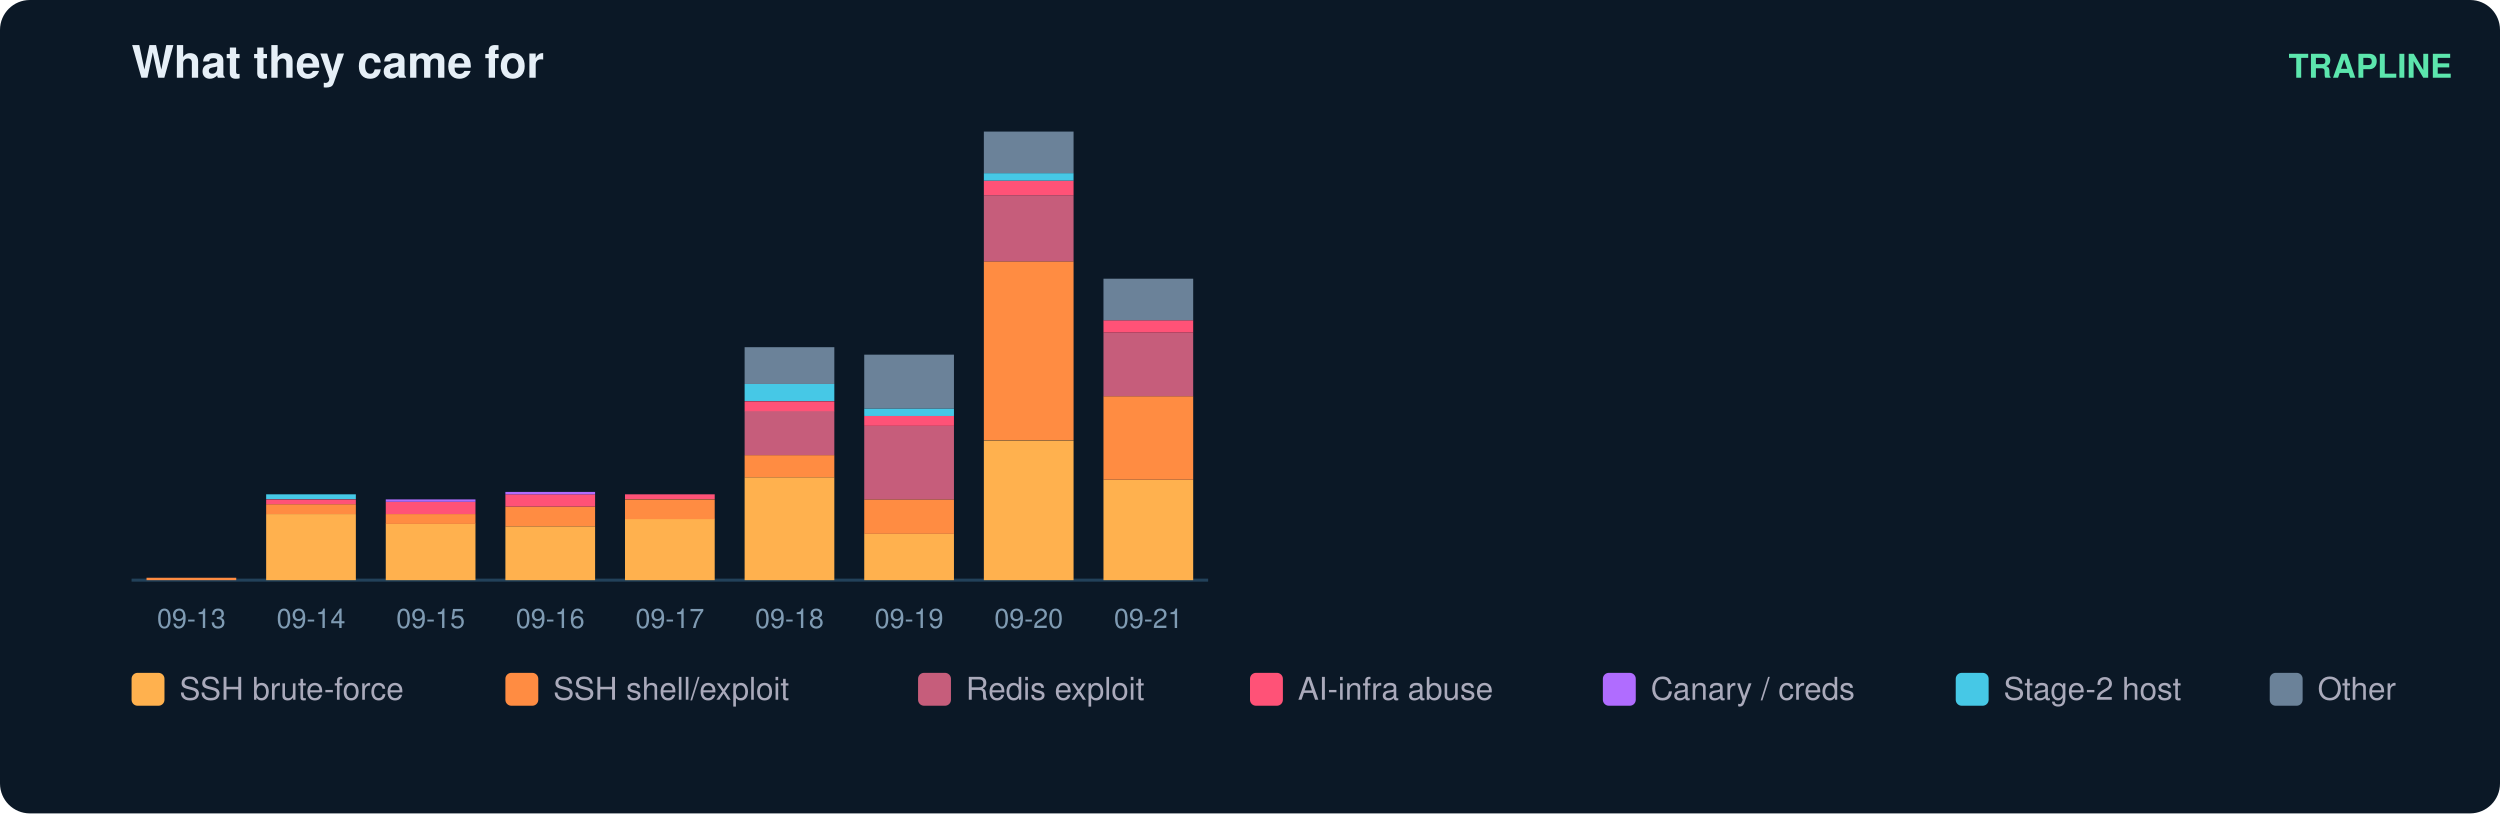
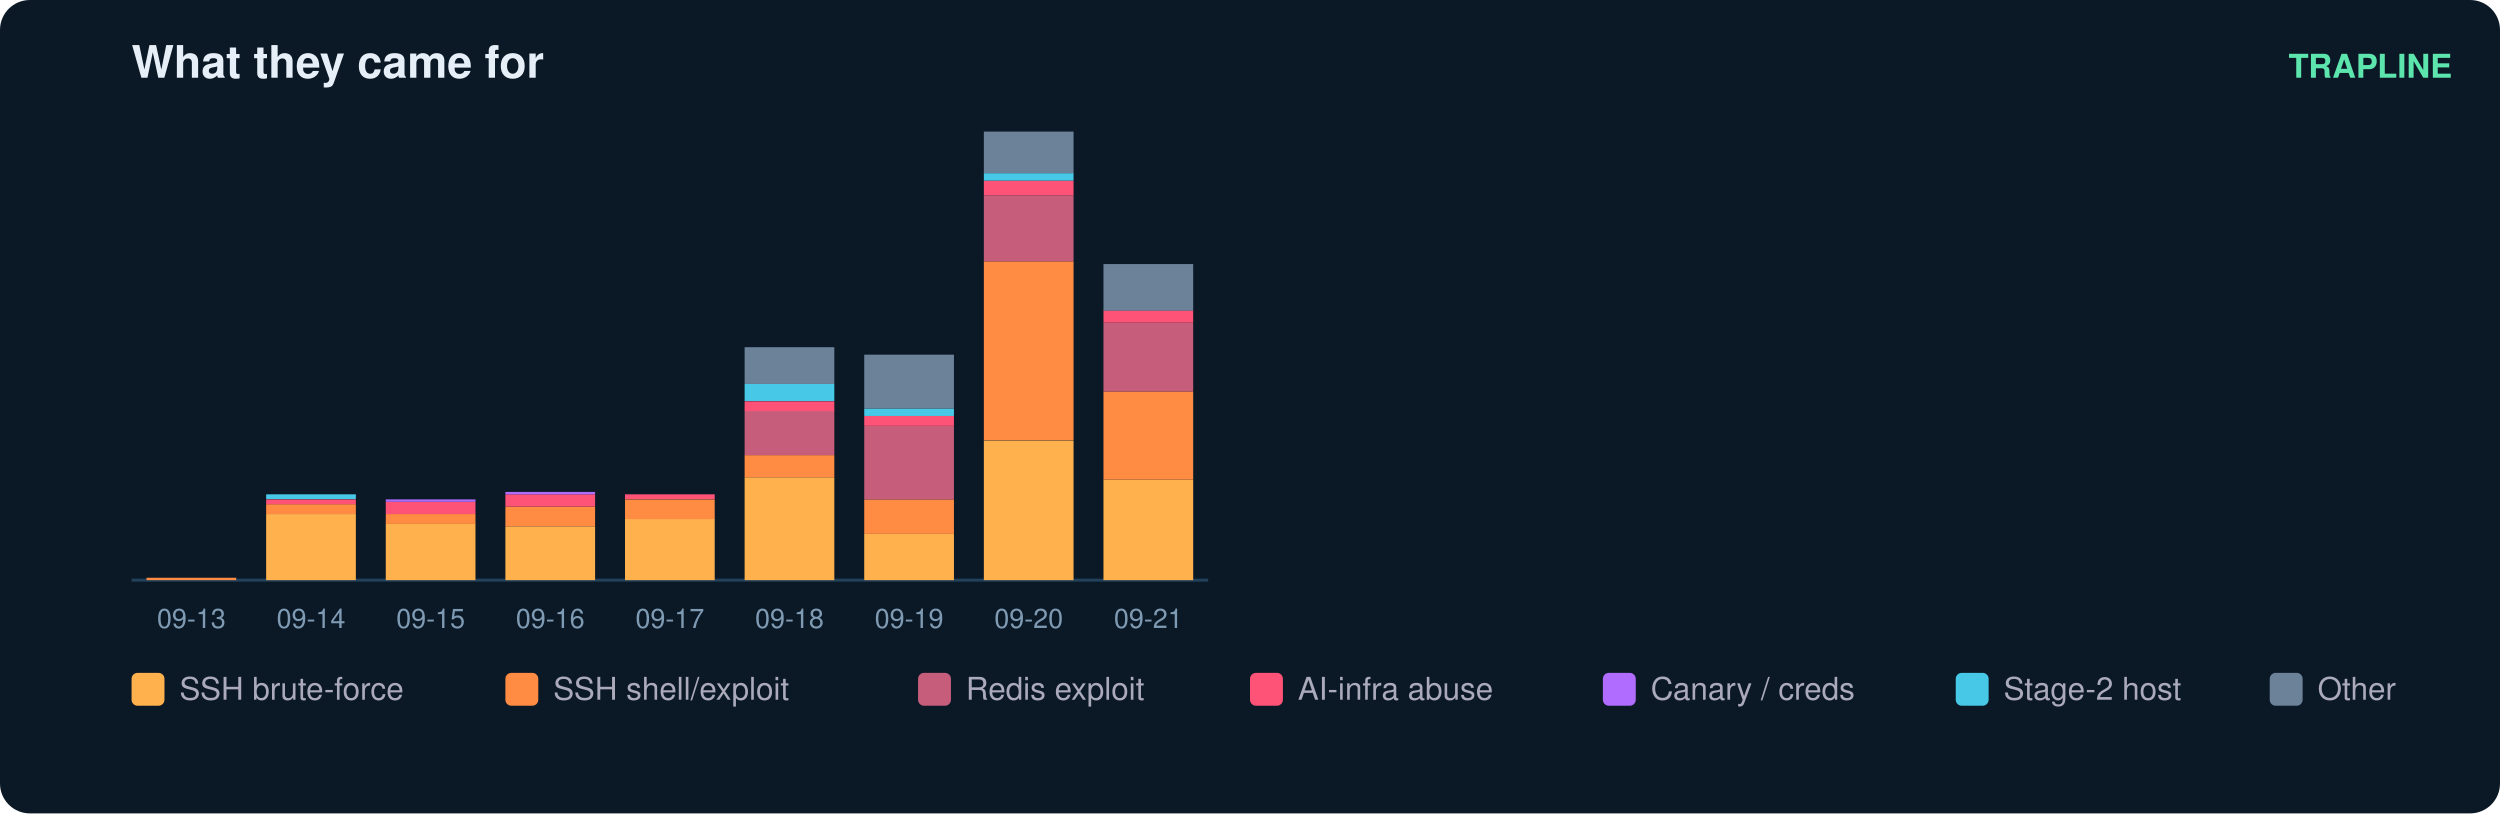
<svg xmlns="http://www.w3.org/2000/svg" width="836" height="272" viewBox="0 0 836 272" font-family="ui-sans-serif,Segoe UI,Helvetica,Arial">
  <rect width="836" height="272" rx="10" fill="#0b1826" />
  <text x="44" y="26" fill="#e6eff7" font-size="15" font-weight="700">What they came for</text>
  <text x="820" y="26" fill="#5ce6ad" font-size="11" text-anchor="end" font-weight="600">TRAPLINE</text>
  <line x1="44" y1="194" x2="404" y2="194" stroke="#22415a" />
  <rect x="49" y="193.2" width="30" height="0.8" fill="#ff8c42" />
  <text x="64.0" y="210.0" fill="#7f9bb3" font-size="9" text-anchor="middle">09-13</text>
  <rect x="89" y="171.9" width="30" height="22.1" fill="#ffb14e" />
  <rect x="89" y="168.6" width="30" height="3.3" fill="#ff8c42" />
  <rect x="89" y="167.0" width="30" height="1.6" fill="#ff5277" />
  <rect x="89" y="165.3" width="30" height="1.6" fill="#46c8e6" />
  <text x="104.0" y="210.0" fill="#7f9bb3" font-size="9" text-anchor="middle">09-14</text>
  <rect x="129" y="175.1" width="30" height="18.9" fill="#ffb14e" />
  <rect x="129" y="171.9" width="30" height="3.3" fill="#ff8c42" />
  <rect x="129" y="167.8" width="30" height="4.1" fill="#ff5277" />
  <rect x="129" y="167.0" width="30" height="0.8" fill="#b06cff" />
  <text x="144.0" y="210.0" fill="#7f9bb3" font-size="9" text-anchor="middle">09-15</text>
  <rect x="169" y="176.0" width="30" height="18.0" fill="#ffb14e" />
  <rect x="169" y="169.4" width="30" height="6.6" fill="#ff8c42" />
  <rect x="169" y="165.3" width="30" height="4.1" fill="#ff5277" />
  <rect x="169" y="164.5" width="30" height="0.8" fill="#b06cff" />
  <text x="184.0" y="210.0" fill="#7f9bb3" font-size="9" text-anchor="middle">09-16</text>
  <rect x="209" y="173.5" width="30" height="20.5" fill="#ffb14e" />
  <rect x="209" y="167.0" width="30" height="6.6" fill="#ff8c42" />
  <rect x="209" y="165.3" width="30" height="1.6" fill="#ff5277" />
  <text x="224.0" y="210.0" fill="#7f9bb3" font-size="9" text-anchor="middle">09-17</text>
  <rect x="249" y="159.6" width="30" height="34.4" fill="#ffb14e" />
  <rect x="249" y="152.2" width="30" height="7.4" fill="#ff8c42" />
  <rect x="249" y="137.4" width="30" height="14.8" fill="#c65d7b" />
  <rect x="249" y="134.2" width="30" height="3.3" fill="#ff5277" />
  <rect x="249" y="128.4" width="30" height="5.7" fill="#46c8e6" />
  <rect x="249" y="116.1" width="30" height="12.3" fill="#6b8299" />
  <text x="264.0" y="210.0" fill="#7f9bb3" font-size="9" text-anchor="middle">09-18</text>
  <rect x="289" y="178.4" width="30" height="15.6" fill="#ffb14e" />
  <rect x="289" y="167.0" width="30" height="11.5" fill="#ff8c42" />
  <rect x="289" y="142.4" width="30" height="24.6" fill="#c65d7b" />
  <rect x="289" y="139.1" width="30" height="3.3" fill="#ff5277" />
  <rect x="289" y="136.6" width="30" height="2.5" fill="#46c8e6" />
  <rect x="289" y="118.6" width="30" height="18.0" fill="#6b8299" />
  <text x="304.0" y="210.0" fill="#7f9bb3" font-size="9" text-anchor="middle">09-19</text>
  <rect x="329" y="147.3" width="30" height="46.7" fill="#ffb14e" />
  <rect x="329" y="87.4" width="30" height="59.8" fill="#ff8c42" />
  <rect x="329" y="65.3" width="30" height="22.1" fill="#c65d7b" />
  <rect x="329" y="60.4" width="30" height="4.9" fill="#ff5277" />
  <rect x="329" y="57.9" width="30" height="2.5" fill="#46c8e6" />
  <rect x="329" y="44.0" width="30" height="13.9" fill="#6b8299" />
  <text x="344.0" y="210.0" fill="#7f9bb3" font-size="9" text-anchor="middle">09-20</text>
  <rect x="369" y="160.4" width="30" height="33.6" fill="#ffb14e" />
-   <rect x="369" y="132.5" width="30" height="27.9" fill="#ff8c42" />
-   <rect x="369" y="111.2" width="30" height="21.3" fill="#c65d7b" />
-   <rect x="369" y="107.1" width="30" height="4.1" fill="#ff5277" />
-   <rect x="369" y="93.2" width="30" height="13.9" fill="#6b8299" />
+   <rect x="369" y="130.9" width="30" height="29.5" fill="#ff8c42" />
+   <rect x="369" y="107.9" width="30" height="23.0" fill="#c65d7b" />
+   <rect x="369" y="103.8" width="30" height="4.1" fill="#ff5277" />
+   <rect x="369" y="88.3" width="30" height="15.6" fill="#6b8299" />
  <text x="384.0" y="210.0" fill="#7f9bb3" font-size="9" text-anchor="middle">09-21</text>
  <rect x="44" y="225" width="11" height="11" rx="2" fill="#ffb14e" />
  <text x="60" y="234" fill="#aab" font-size="10.5">SSH brute-force</text>
  <rect x="169" y="225" width="11" height="11" rx="2" fill="#ff8c42" />
  <text x="185" y="234" fill="#aab" font-size="10.5">SSH shell/exploit</text>
  <rect x="307" y="225" width="11" height="11" rx="2" fill="#c65d7b" />
  <text x="323" y="234" fill="#aab" font-size="10.5">Redis exploit</text>
  <rect x="418" y="225" width="11" height="11" rx="2" fill="#ff5277" />
  <text x="434" y="234" fill="#aab" font-size="10.5">AI-infra abuse</text>
  <rect x="536" y="225" width="11" height="11" rx="2" fill="#b06cff" />
  <text x="552" y="234" fill="#aab" font-size="10.5">Canary / creds</text>
  <rect x="654" y="225" width="11" height="11" rx="2" fill="#46c8e6" />
  <text x="670" y="234" fill="#aab" font-size="10.5">Stage-2 host</text>
  <rect x="759" y="225" width="11" height="11" rx="2" fill="#6b8299" />
  <text x="775" y="234" fill="#aab" font-size="10.5">Other</text>
</svg>
